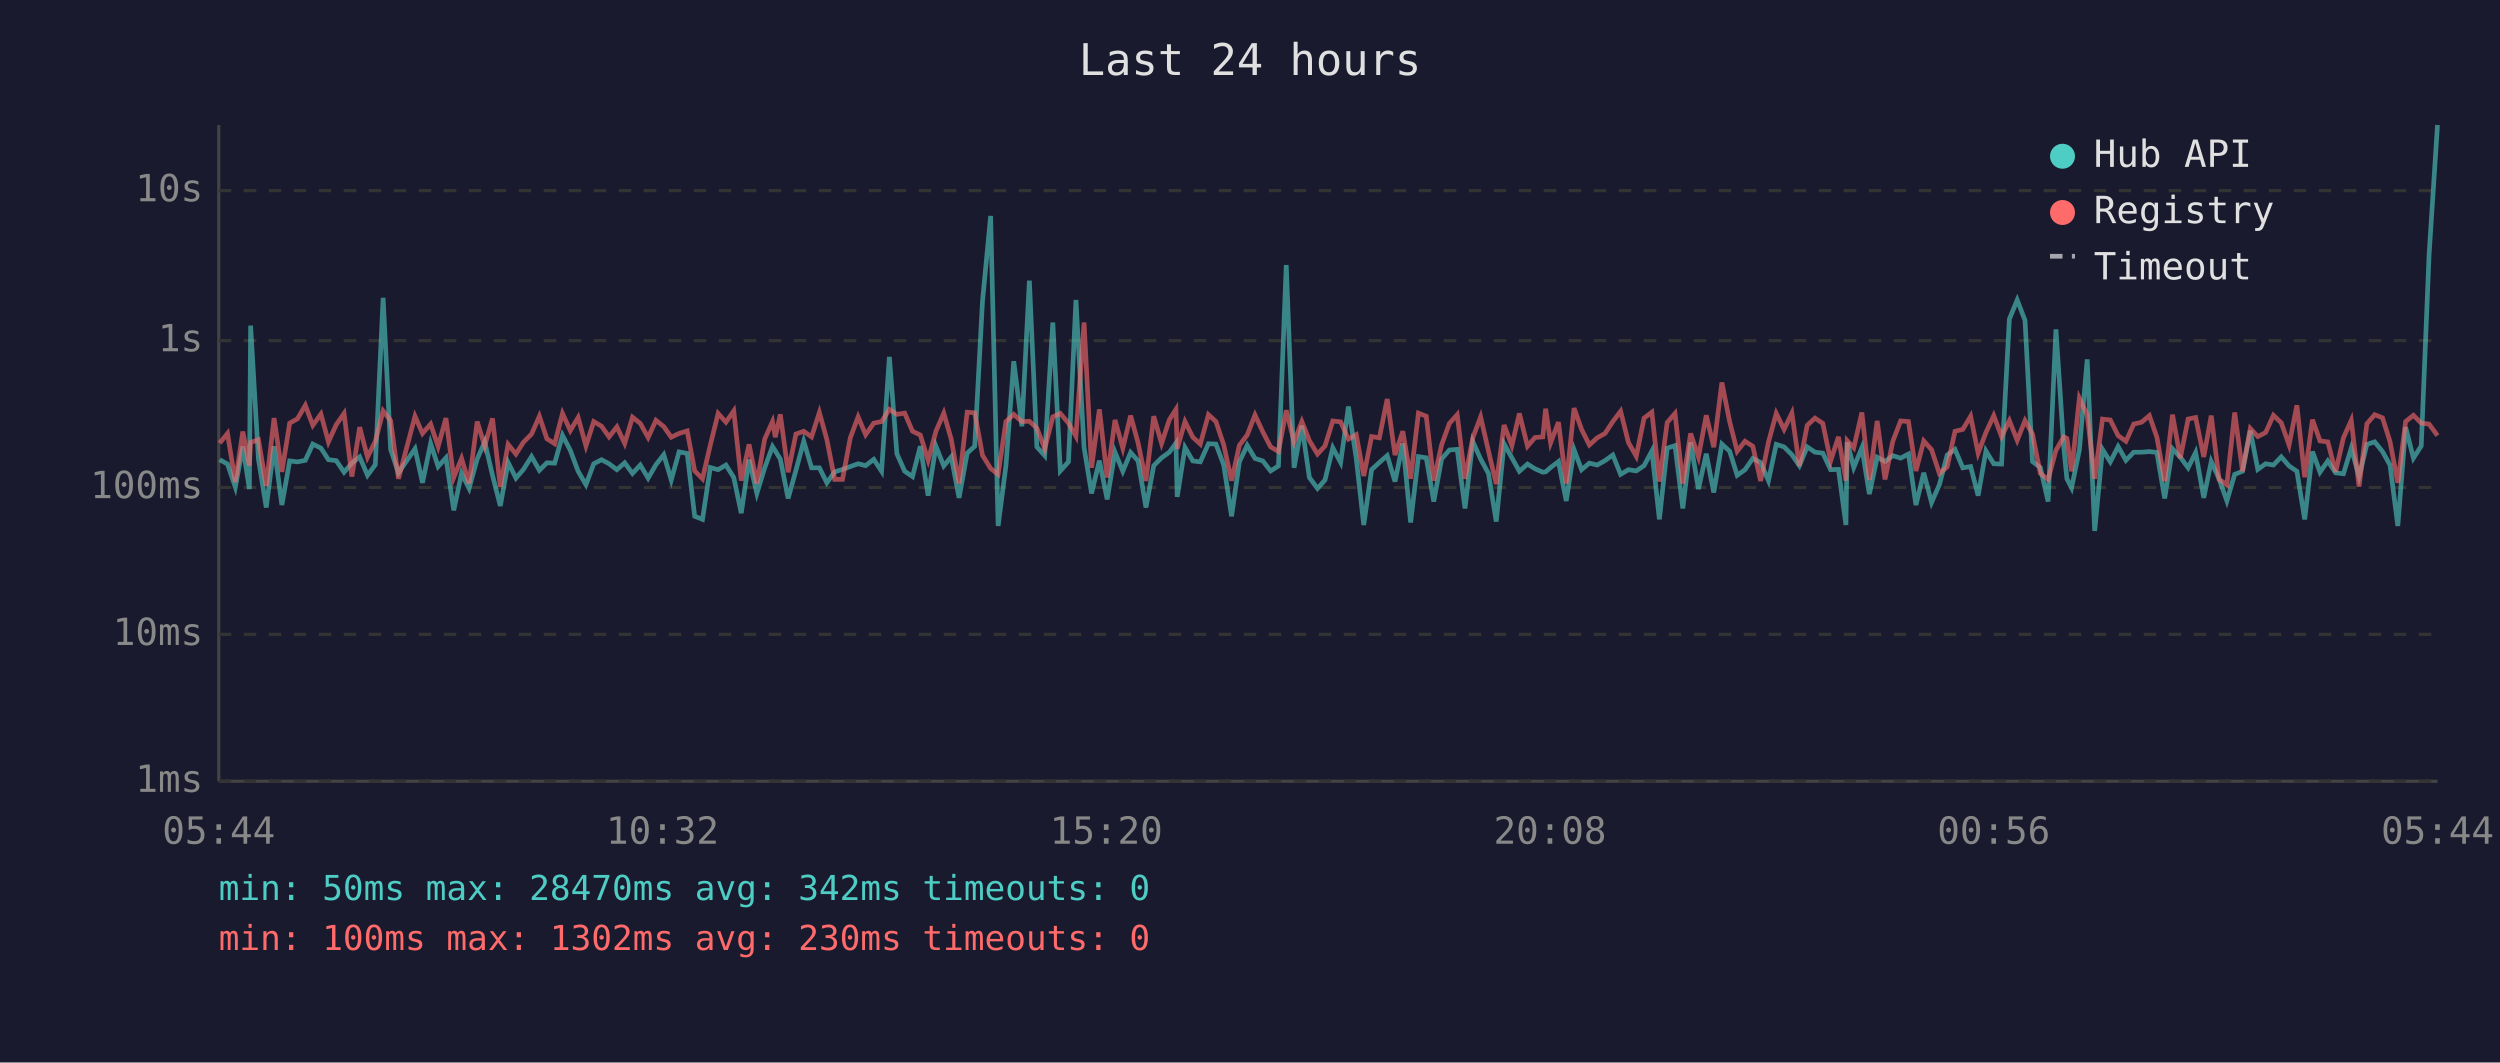
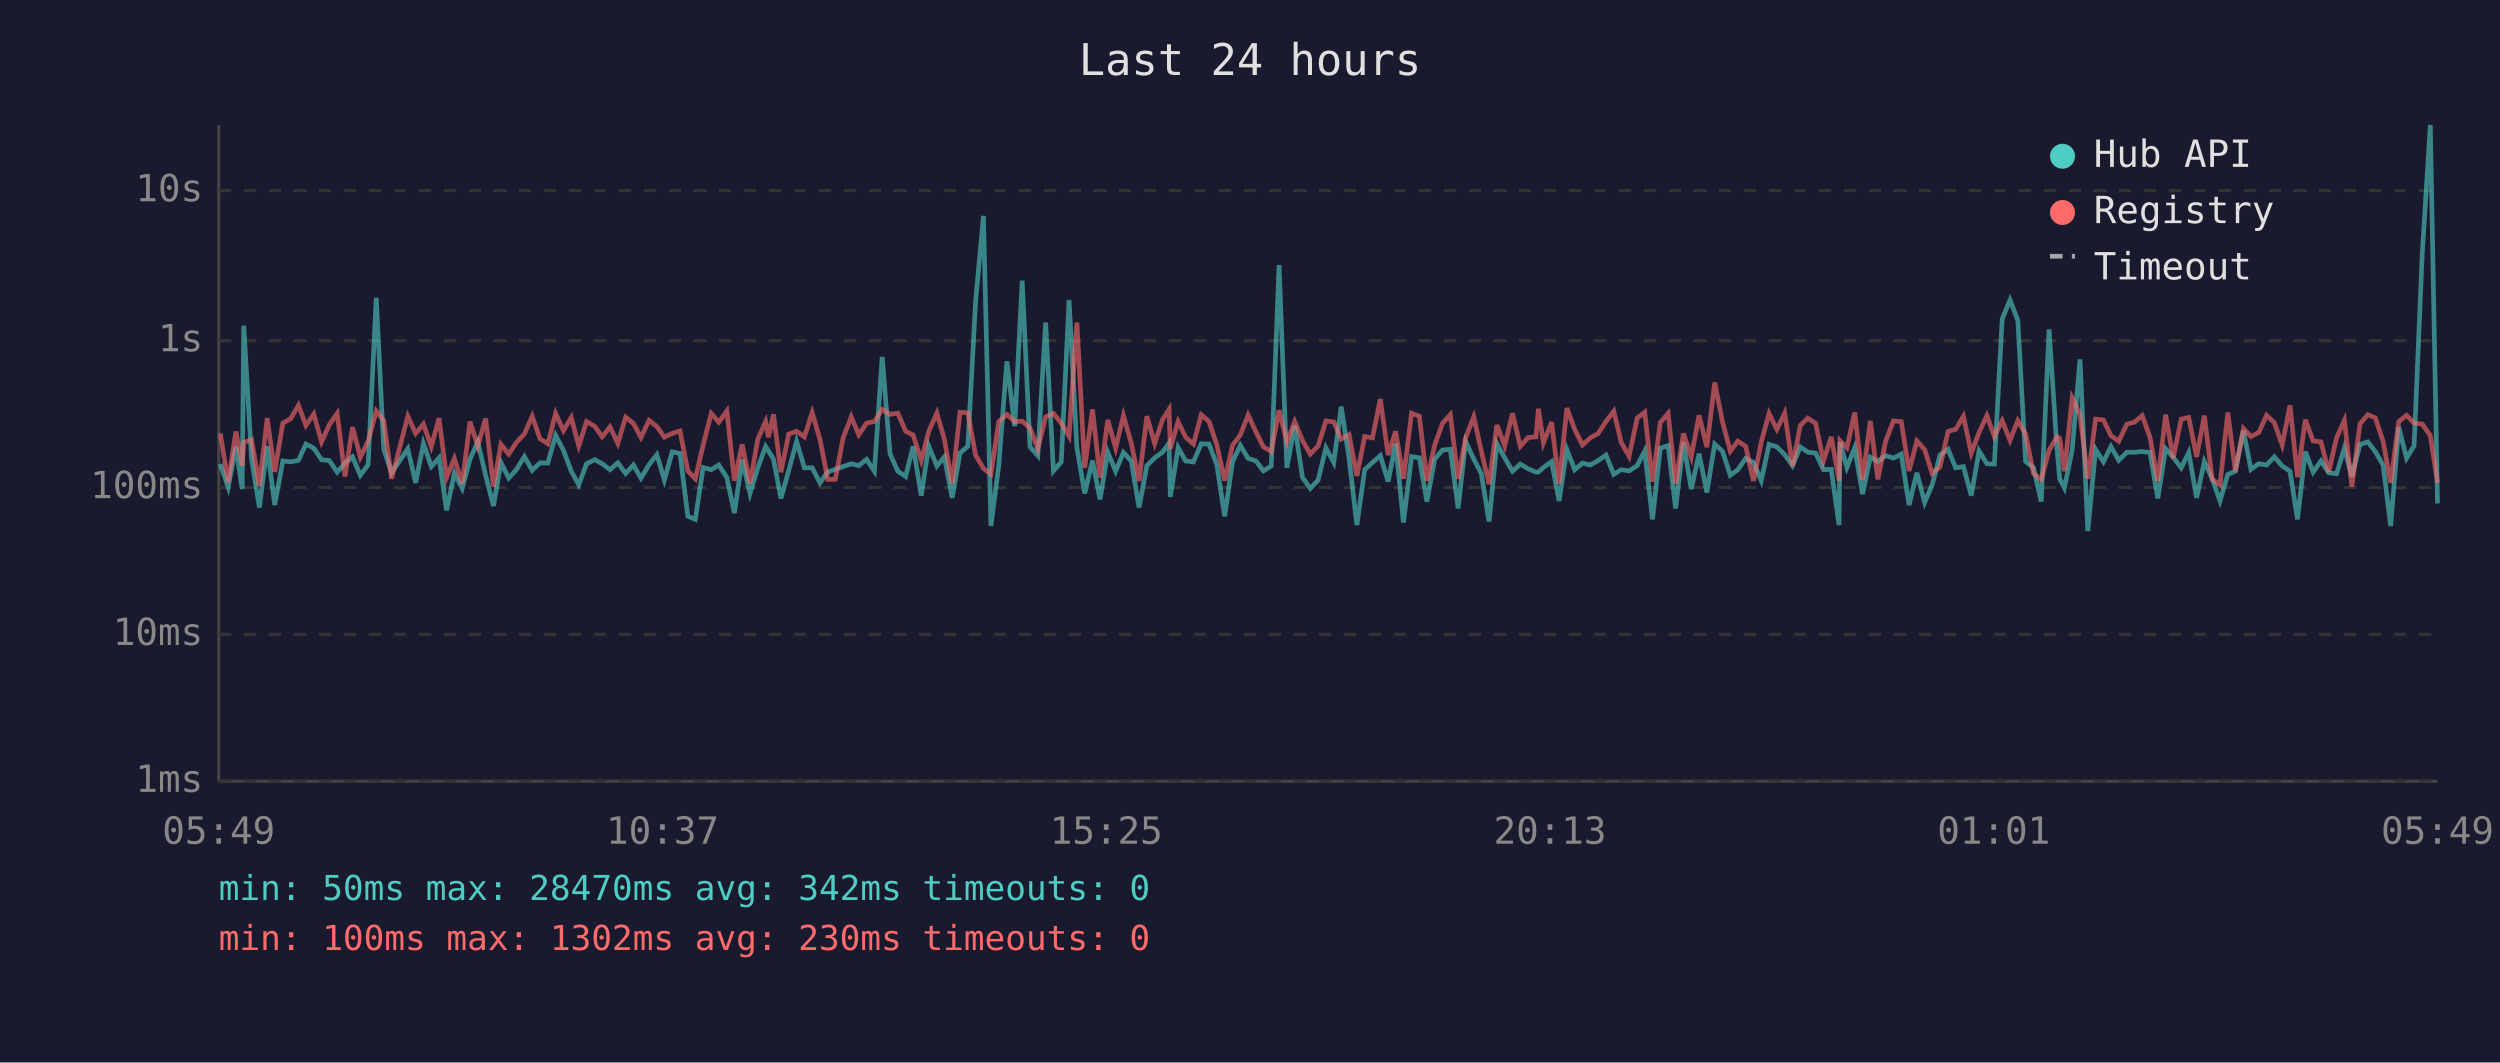
<svg xmlns="http://www.w3.org/2000/svg" viewBox="0 0 800 340" font-family="monospace" font-size="12">
  <rect width="800" height="340" fill="#1a1a2e" />
  <text x="400" y="24" fill="#e0e0e0" font-size="14" text-anchor="middle">Last 24 hours</text>
  <line x1="70" y1="40" x2="70" y2="250" stroke="#444" stroke-width="1" />
  <line x1="70" y1="250" x2="780" y2="250" stroke="#444" stroke-width="1" />
  <line x1="70" y1="250" x2="780" y2="250" stroke="#333" stroke-width="1" stroke-dasharray="4" />
  <text x="65" y="250" fill="#888" text-anchor="end" dominant-baseline="middle">1ms</text>
  <line x1="70" y1="203" x2="780" y2="203" stroke="#333" stroke-width="1" stroke-dasharray="4" />
  <text x="65" y="203" fill="#888" text-anchor="end" dominant-baseline="middle">10ms</text>
  <line x1="70" y1="156" x2="780" y2="156" stroke="#333" stroke-width="1" stroke-dasharray="4" />
  <text x="65" y="156" fill="#888" text-anchor="end" dominant-baseline="middle">100ms</text>
  <line x1="70" y1="109" x2="780" y2="109" stroke="#333" stroke-width="1" stroke-dasharray="4" />
  <text x="65" y="109" fill="#888" text-anchor="end" dominant-baseline="middle">1s</text>
  <line x1="70" y1="61" x2="780" y2="61" stroke="#333" stroke-width="1" stroke-dasharray="4" />
  <text x="65" y="61" fill="#888" text-anchor="end" dominant-baseline="middle">10s</text>
-   <text x="70" y="270" fill="#888" text-anchor="middle">05:44</text>
-   <text x="212" y="270" fill="#888" text-anchor="middle">10:32</text>
-   <text x="354" y="270" fill="#888" text-anchor="middle">15:20</text>
-   <text x="496" y="270" fill="#888" text-anchor="middle">20:08</text>
-   <text x="638" y="270" fill="#888" text-anchor="middle">00:56</text>
-   <text x="780" y="270" fill="#888" text-anchor="middle">05:44</text>
-   <polyline points="70.3,147.1 72.8,148.5 75.3,155.9 77.7,142.9 79.8,156.5 80.2,104.2 82.7,146.9 85.2,162.4 87.7,142.8 90.2,161.6 92.7,147.5 95.2,147.8 97.7,147.3 100.1,142.1 102.7,143.4 105.1,147.1 107.6,147.4 110.1,151.1 112.6,148.2 115.1,146.2 117.6,152.1 120.1,148.7 122.6,95.3 125.0,143.8 127.5,151.3 132.8,143.6 135.2,154.5 137.8,141.9 140.2,149.3 142.7,146.5 145.2,163.3 147.7,151.5 150.1,156.3 152.7,146.9 155.1,141.4 157.6,152.1 160.1,161.9 162.6,148.0 165.1,153.0 167.5,150.2 170.1,146.1 172.6,150.5 175.0,148.1 177.5,148.2 180.0,139.3 182.5,144.1 185.0,150.8 187.5,155.1 190.0,148.4 192.5,147.1 194.9,148.4 197.4,150.3 199.9,148.1 202.4,151.5 204.9,148.8 207.4,153.0 209.9,148.7 212.4,145.5 214.8,153.6 217.3,144.6 219.9,145.1 222.3,165.2 224.8,166.2 227.3,149.6 229.8,150.3 232.3,148.8 234.8,152.8 237.2,164.2 239.7,147.1 242.2,157.9 244.7,149.7 247.2,142.9 248.1,144.3 249.7,146.9 252.2,159.5 254.7,150.5 257.2,141.2 259.7,149.7 262.2,149.7 264.6,154.5 267.1,151.0 269.6,150.2 272.1,149.3 274.6,148.4 277.0,149.0 279.6,147.0 282.1,150.8 284.6,114.2 287.0,145.2 289.5,150.8 292.0,152.5 294.5,142.8 297.0,158.6 299.5,142.8 302.0,149.1 304.4,146.2 306.9,159.3 309.5,145.0 311.9,142.8 314.4,96.4 317.0,69.1 319.4,168.3 321.9,149.0 324.4,115.6 327.0,136.4 329.4,89.8 331.8,143.0 334.3,145.8 336.9,103.2 339.3,150.7 341.9,147.8 344.3,96.0 346.9,143.2 349.3,157.9 351.8,147.4 354.3,159.8 356.8,144.7 359.3,150.8 361.8,144.8 364.2,147.5 366.7,162.4 369.2,149.0 371.7,146.5 374.2,144.7 376.3,141.8 376.7,159.0 379.2,143.2 381.7,147.5 384.1,147.8 386.7,142.0 389.1,142.1 391.6,148.8 394.1,165.2 396.6,147.8 399.1,142.5 401.6,146.7 404.1,147.5 406.6,150.7 409.1,149.1 411.6,84.8 414.1,149.7 416.6,136.2 419.0,152.8 421.6,156.3 424.0,153.6 426.5,143.3 429.0,148.0 431.5,130.1 434.0,146.7 436.4,168.0 438.9,150.3 441.4,148.0 443.9,145.8 446.4,154.1 448.9,141.9 451.4,167.2 453.9,146.1 456.4,146.5 458.8,160.5 461.3,146.9 463.8,144.0 466.3,143.8 468.8,162.7 471.3,141.3 473.8,146.9 476.3,151.5 478.8,166.9 481.3,142.0 483.8,146.5 486.2,150.8 488.8,148.5 491.2,150.0 493.7,151.1 494.6,151.0 496.2,149.6 498.7,147.7 501.2,160.3 503.7,143.9 506.1,150.3 508.6,148.2 511.1,148.8 513.6,147.4 516.1,145.6 518.6,151.8 521.1,150.3 523.6,150.7 526.1,149.0 528.6,144.3 531.0,166.2 533.5,143.4 536.0,142.6 538.5,162.7 541.0,141.6 543.5,156.5 546.0,145.2 548.4,157.6 551.0,142.1 553.5,144.4 555.9,152.1 558.4,150.3 560.9,146.7 563.4,148.0 565.9,153.8 568.4,142.2 570.9,143.0 573.4,145.5 575.8,149.0 578.3,143.0 580.8,144.7 583.3,145.0 585.8,150.3 588.3,150.2 590.7,168.0 591.1,141.5 593.2,149.6 595.8,143.3 598.2,158.1 600.7,146.3 603.2,147.7 605.7,145.8 608.2,146.6 610.7,145.3 613.1,161.6 615.6,151.3 618.1,160.8 620.6,155.1 623.1,145.6 625.6,143.8 628.1,149.7 630.6,149.3 633.0,158.6 635.5,144.3 638.0,148.4 640.5,148.5 643.0,102.1 645.5,96.0 648.0,102.5 650.4,147.7 652.9,149.6 655.4,160.5 657.9,105.4 660.4,143.1 661.4,153.2 662.9,156.1 665.4,144.0 667.9,115.0 670.3,169.9 672.8,143.8 675.3,147.8 677.8,142.9 680.3,147.3 682.8,144.7 685.3,144.7 687.8,144.5 690.2,144.8 692.7,159.5 695.2,143.6 697.7,146.3 700.2,149.7 702.6,144.8 705.2,159.3 707.6,147.7 710.1,153.2 712.6,160.3 715.1,151.8 717.6,150.8 720.1,137.8 722.5,150.2 725.0,148.4 727.5,148.8 730.0,146.2 732.5,149.1 735.0,150.8 737.5,166.2 740.0,144.5 742.4,151.1 744.9,147.5 747.4,151.3 749.9,151.6 752.4,143.4 754.9,152.5 757.4,142.2 759.9,141.4 762.4,144.5 764.8,148.8 767.3,168.3 769.8,136.7 772.3,146.6 774.8,142.7 777.3,81.6 780.0,40.0" fill="none" stroke="#4ecdc4" stroke-width="1.5" opacity="0.6" />
-   <polyline points="70.3,141.8 72.8,138.7 75.3,154.3 77.7,138.1 79.8,149.0 80.2,141.6 82.7,140.7 85.2,155.5 87.7,133.8 90.2,151.0 92.7,135.4 95.2,134.0 97.7,129.7 100.1,136.1 102.7,132.5 105.1,141.4 107.6,135.9 110.1,132.3 112.6,152.5 115.1,136.7 117.6,146.3 120.1,141.2 122.6,131.5 125.0,134.6 127.5,153.2 132.8,133.2 135.2,138.7 137.8,135.7 140.2,142.9 142.7,133.8 145.2,152.8 147.7,146.7 150.1,154.7 152.7,134.9 155.1,142.7 157.6,133.9 160.1,155.7 162.6,142.2 165.1,145.3 167.5,141.5 170.1,138.9 172.6,133.2 175.0,140.4 177.5,142.0 180.0,132.3 182.5,137.8 185.0,133.6 187.5,142.7 190.0,134.9 192.5,136.4 194.9,139.8 197.4,136.6 199.9,141.9 202.4,133.5 204.9,135.5 207.4,140.0 209.9,134.5 212.4,136.5 214.8,139.9 217.3,138.7 219.9,137.9 222.3,150.7 224.8,153.2 227.3,142.4 229.8,132.3 232.3,135.1 234.8,131.5 237.2,153.8 239.7,142.2 242.2,154.7 244.7,140.5 247.2,134.9 248.1,139.9 249.7,132.6 252.2,151.1 254.7,138.9 257.2,138.0 259.7,139.8 262.2,132.0 264.6,140.7 267.1,153.4 269.6,153.4 272.1,140.1 274.6,133.4 277.0,139.1 279.6,135.4 282.1,134.9 284.6,131.0 287.0,132.6 289.5,132.2 292.0,138.0 294.5,139.2 297.0,147.3 299.5,138.0 302.0,132.2 304.4,140.6 306.9,154.7 309.5,131.9 311.9,132.1 314.4,145.7 317.0,149.9 319.4,151.8 321.9,134.9 324.4,132.6 327.0,134.9 329.4,134.8 331.8,137.0 334.3,143.6 336.9,133.4 339.3,132.3 341.9,135.4 344.3,139.6 346.9,103.2 349.3,149.7 351.8,131.0 354.3,152.8 356.8,134.4 359.3,143.4 361.8,133.0 364.2,141.8 366.7,153.9 369.2,133.2 371.7,141.9 374.2,134.3 376.3,131.0 376.7,143.6 379.2,134.9 381.7,139.9 384.1,142.1 386.7,132.7 389.1,134.9 391.6,142.4 394.1,153.8 396.6,142.5 399.1,139.2 401.6,132.8 404.1,138.2 406.6,143.0 409.1,144.5 411.6,131.3 414.1,141.4 416.6,134.9 419.0,141.0 421.6,145.3 424.0,142.7 426.5,134.7 429.0,135.0 431.5,140.5 434.0,139.1 436.4,152.3 438.9,139.7 441.4,140.1 443.9,127.7 446.4,145.6 448.9,138.0 451.4,153.2 453.9,132.2 456.4,133.2 458.8,153.8 461.3,142.4 463.8,135.5 466.3,132.7 468.8,153.2 471.3,140.1 473.8,133.4 476.3,144.3 478.8,154.9 481.3,136.0 483.8,142.6 486.2,132.3 488.8,142.8 491.2,140.0 493.7,139.8 494.6,130.8 496.2,141.7 498.7,135.1 501.2,154.7 503.7,130.6 506.1,137.4 508.6,142.4 511.1,140.1 513.6,138.7 516.1,134.9 518.6,131.6 521.1,141.6 523.6,146.0 526.1,133.8 528.6,131.9 531.0,154.1 533.5,135.2 536.0,132.3 538.5,154.7 541.0,138.7 543.5,146.2 546.0,132.9 548.4,143.1 551.0,122.4 553.5,135.0 555.9,144.4 558.4,141.2 560.9,142.8 563.4,153.9 565.9,141.5 568.4,132.3 570.9,137.4 573.4,132.2 575.8,149.1 578.3,136.1 580.8,133.8 583.3,135.5 585.8,147.5 588.3,139.8 590.7,153.8 591.1,141.0 593.2,143.3 595.8,132.0 598.2,153.6 600.7,134.7 603.2,153.4 605.7,141.2 608.2,134.7 610.7,134.9 613.1,150.7 615.6,141.1 618.1,143.9 620.6,151.5 623.1,149.4 625.6,138.0 628.1,137.4 630.6,133.2 633.0,145.0 635.5,138.4 638.0,133.0 640.5,139.7 643.0,134.6 645.5,140.9 648.0,134.6 650.4,138.9 652.9,151.5 655.4,153.4 657.9,144.1 660.4,139.8 661.4,140.3 662.9,150.8 665.4,127.4 667.9,132.7 670.3,153.2 672.8,134.1 675.3,134.4 677.8,139.4 680.3,141.2 682.8,135.7 685.3,135.1 687.8,133.0 690.2,139.9 692.7,153.9 695.2,132.7 697.7,146.6 700.2,134.1 702.6,133.6 705.2,146.2 707.6,133.0 710.1,153.4 712.6,155.1 715.1,132.0 717.6,150.8 720.1,137.1 722.5,139.7 725.0,138.4 727.5,132.9 730.0,135.3 732.5,142.4 735.0,129.7 737.5,152.7 740.0,134.3 742.4,141.1 744.9,141.4 747.4,151.0 749.9,140.1 752.4,134.5 754.9,155.7 757.4,135.6 759.9,132.7 762.4,133.7 764.8,141.3 767.3,154.5 769.8,134.9 772.3,132.9 774.8,135.4 777.3,135.7 780.0,139.4" fill="none" stroke="#ff6b6b" stroke-width="1.5" opacity="0.6" />
+   <text x="70" y="270" fill="#888" text-anchor="middle">05:49</text>
+   <text x="212" y="270" fill="#888" text-anchor="middle">10:37</text>
+   <text x="354" y="270" fill="#888" text-anchor="middle">15:25</text>
+   <text x="496" y="270" fill="#888" text-anchor="middle">20:13</text>
+   <text x="638" y="270" fill="#888" text-anchor="middle">01:01</text>
+   <text x="780" y="270" fill="#888" text-anchor="middle">05:49</text>
+   <polyline points="70.5,148.5 73.0,155.9 75.5,142.9 77.5,156.5 78.0,104.2 80.5,146.9 83.0,162.4 85.5,142.8 87.9,161.6 90.5,147.5 93.0,147.8 95.5,147.3 97.9,142.1 100.4,143.4 102.9,147.1 105.4,147.4 107.9,151.1 110.4,148.2 112.8,146.2 115.3,152.1 117.8,148.7 120.4,95.3 122.8,143.8 125.3,151.3 130.5,143.6 133.0,154.5 135.5,141.9 138.0,149.3 140.5,146.5 142.9,163.3 145.4,151.5 147.9,156.3 150.4,146.9 152.9,141.4 155.4,152.1 157.9,161.9 160.3,148.0 162.8,153.0 165.3,150.2 167.8,146.1 170.3,150.5 172.8,148.1 175.3,148.2 177.8,139.3 180.3,144.1 182.8,150.8 185.2,155.1 187.7,148.4 190.3,147.1 192.7,148.4 195.2,150.3 197.7,148.1 200.2,151.5 202.7,148.8 205.1,153.0 207.7,148.7 210.2,145.5 212.6,153.6 215.1,144.6 217.6,145.1 220.1,165.2 222.5,166.2 225.0,149.6 227.6,150.3 230.0,148.8 232.6,152.8 235.0,164.2 237.5,147.1 240.0,157.9 242.5,149.7 245.0,142.9 245.9,144.3 247.5,146.9 249.9,159.5 252.4,150.5 254.9,141.2 257.4,149.7 259.9,149.7 262.4,154.5 264.9,151.0 267.3,150.2 269.8,149.3 272.4,148.4 274.8,149.0 277.3,147.0 279.8,150.8 282.3,114.2 284.8,145.2 287.3,150.8 289.8,152.5 292.2,142.8 294.8,158.6 297.2,142.8 299.8,149.1 302.2,146.2 304.7,159.3 307.2,145.0 309.7,142.8 312.2,96.4 314.7,69.1 317.1,168.3 319.6,149.0 322.2,115.6 324.7,136.4 327.1,89.8 329.6,143.0 332.1,145.8 334.6,103.2 337.1,150.7 339.6,147.8 342.1,96.0 344.6,143.2 347.1,157.9 349.6,147.4 352.0,159.8 354.5,144.7 357.0,150.8 359.5,144.8 362.0,147.5 364.5,162.4 367.0,149.0 369.5,146.5 372.0,144.7 374.1,141.8 374.5,159.0 377.0,143.2 379.4,147.5 381.9,147.8 384.4,142.0 386.9,142.1 389.4,148.8 391.9,165.2 394.4,147.8 396.9,142.5 399.4,146.7 401.9,147.5 404.3,150.7 406.8,149.1 409.3,84.8 411.8,149.7 414.3,136.2 416.8,152.8 419.3,156.3 421.8,153.6 424.3,143.3 426.8,148.0 429.2,130.1 431.7,146.7 434.2,168.0 436.7,150.3 439.2,148.0 441.7,145.8 444.2,154.1 446.6,141.9 449.1,167.2 451.7,146.1 454.2,146.5 456.6,160.5 459.1,146.9 461.6,144.0 464.1,143.8 466.6,162.7 469.0,141.3 471.6,146.9 474.0,151.5 476.5,166.9 479.0,142.0 481.5,146.5 484.0,150.8 486.5,148.5 489.0,150.0 491.5,151.1 492.3,151.0 493.9,149.6 496.5,147.7 498.9,160.3 501.4,143.9 503.9,150.3 506.4,148.2 508.9,148.8 511.4,147.4 513.9,145.6 516.4,151.8 518.8,150.3 521.3,150.7 523.9,149.0 526.3,144.3 528.8,166.2 531.3,143.4 533.8,142.6 536.2,162.7 538.7,141.6 541.2,156.5 543.7,145.2 546.2,157.6 548.7,142.1 551.2,144.4 553.7,152.1 556.1,150.3 558.6,146.7 561.1,148.0 563.6,153.8 566.1,142.2 568.6,143.0 571.1,145.5 573.6,149.0 576.1,143.0 578.5,144.7 581.0,145.0 583.5,150.3 586.0,150.2 588.5,168.0 588.8,141.5 591.0,149.6 593.5,143.3 596.0,158.1 598.5,146.3 600.9,147.7 603.4,145.8 605.9,146.6 608.4,145.3 610.9,161.6 613.4,151.3 615.9,160.8 618.3,155.1 620.8,145.6 623.4,143.8 625.8,149.7 628.3,149.3 630.8,158.6 633.3,144.3 635.8,148.4 638.2,148.5 640.7,102.1 643.2,96.0 645.7,102.5 648.2,147.7 650.7,149.6 653.2,160.5 655.7,105.4 658.2,143.1 659.1,153.2 660.6,156.1 663.1,144.0 665.6,115.0 668.1,169.9 670.6,143.8 673.1,147.8 675.5,142.9 678.0,147.3 680.6,144.7 683.0,144.7 685.5,144.5 688.0,144.8 690.5,159.5 693.0,143.6 695.4,146.3 698.0,149.7 700.4,144.8 702.9,159.3 705.4,147.7 707.9,153.2 710.4,160.3 712.9,151.8 715.3,150.8 717.9,137.8 720.3,150.2 722.8,148.4 725.3,148.8 727.8,146.2 730.3,149.1 732.8,150.8 735.2,166.2 737.7,144.5 740.2,151.1 742.7,147.5 745.2,151.3 747.7,151.6 750.2,143.4 752.6,152.5 755.2,142.2 757.7,141.4 760.1,144.5 762.6,148.8 765.0,168.3 767.6,136.7 770.1,146.6 772.5,142.7 775.1,81.6 777.7,40.0 780.0,161.1" fill="none" stroke="#4ecdc4" stroke-width="1.5" opacity="0.6" />
+   <polyline points="70.5,138.7 73.0,154.3 75.5,138.1 77.5,149.0 78.0,141.6 80.5,140.7 83.0,155.5 85.5,133.8 87.9,151.0 90.5,135.4 93.0,134.0 95.5,129.7 97.9,136.1 100.4,132.5 102.9,141.4 105.4,135.9 107.9,132.3 110.4,152.5 112.8,136.7 115.3,146.3 117.8,141.2 120.4,131.5 122.8,134.6 125.3,153.2 130.5,133.2 133.0,138.7 135.5,135.7 138.0,142.9 140.5,133.8 142.9,152.8 145.4,146.7 147.9,154.7 150.4,134.9 152.9,142.7 155.4,133.9 157.9,155.7 160.3,142.2 162.8,145.3 165.3,141.5 167.8,138.9 170.3,133.2 172.8,140.4 175.3,142.0 177.8,132.3 180.3,137.8 182.8,133.6 185.2,142.7 187.7,134.9 190.3,136.4 192.7,139.8 195.2,136.6 197.7,141.9 200.2,133.5 202.7,135.5 205.1,140.0 207.7,134.5 210.2,136.5 212.6,139.9 215.1,138.7 217.6,137.9 220.1,150.7 222.5,153.2 225.0,142.4 227.6,132.3 230.0,135.1 232.6,131.5 235.0,153.8 237.5,142.2 240.0,154.7 242.5,140.5 245.0,134.9 245.9,139.9 247.5,132.6 249.9,151.1 252.4,138.9 254.9,138.0 257.4,139.8 259.9,132.0 262.4,140.7 264.9,153.4 267.3,153.4 269.8,140.1 272.4,133.4 274.8,139.1 277.3,135.4 279.8,134.9 282.3,131.0 284.8,132.6 287.3,132.2 289.8,138.0 292.2,139.2 294.8,147.3 297.2,138.0 299.8,132.2 302.2,140.6 304.7,154.7 307.2,131.9 309.7,132.1 312.2,145.7 314.7,149.9 317.1,151.8 319.6,134.9 322.2,132.6 324.7,134.9 327.1,134.8 329.6,137.0 332.1,143.6 334.6,133.4 337.1,132.3 339.6,135.4 342.1,139.6 344.6,103.2 347.1,149.7 349.6,131.0 352.0,152.8 354.5,134.4 357.0,143.4 359.5,133.0 362.0,141.8 364.5,153.9 367.0,133.2 369.5,141.9 372.0,134.3 374.1,131.0 374.5,143.6 377.0,134.9 379.4,139.9 381.9,142.1 384.4,132.7 386.9,134.9 389.4,142.4 391.9,153.8 394.4,142.5 396.9,139.2 399.4,132.8 401.9,138.2 404.3,143.0 406.8,144.5 409.3,131.3 411.8,141.4 414.3,134.9 416.8,141.0 419.3,145.3 421.8,142.7 424.3,134.7 426.8,135.0 429.2,140.5 431.7,139.1 434.2,152.3 436.7,139.7 439.2,140.1 441.7,127.7 444.2,145.6 446.6,138.0 449.1,153.2 451.7,132.2 454.2,133.2 456.6,153.8 459.1,142.4 461.6,135.5 464.1,132.7 466.6,153.2 469.0,140.1 471.6,133.4 474.0,144.3 476.5,154.9 479.0,136.0 481.5,142.6 484.0,132.3 486.5,142.8 489.0,140.0 491.5,139.8 492.3,130.8 493.9,141.7 496.5,135.1 498.9,154.7 501.4,130.6 503.9,137.4 506.4,142.4 508.9,140.1 511.4,138.7 513.9,134.9 516.4,131.6 518.8,141.6 521.3,146.0 523.9,133.8 526.3,131.9 528.8,154.1 531.3,135.2 533.8,132.3 536.2,154.7 538.7,138.7 541.2,146.2 543.7,132.9 546.2,143.1 548.7,122.4 551.2,135.0 553.7,144.4 556.1,141.2 558.6,142.8 561.1,153.9 563.6,141.5 566.1,132.3 568.6,137.4 571.1,132.2 573.6,149.1 576.1,136.1 578.5,133.8 581.0,135.5 583.5,147.5 586.0,139.8 588.5,153.8 588.8,141.0 591.0,143.3 593.5,132.0 596.0,153.6 598.5,134.7 600.9,153.4 603.4,141.2 605.9,134.7 608.4,134.9 610.9,150.7 613.4,141.1 615.9,143.9 618.3,151.5 620.8,149.4 623.4,138.0 625.8,137.4 628.3,133.2 630.8,145.0 633.3,138.4 635.8,133.0 638.2,139.7 640.7,134.6 643.2,140.9 645.7,134.6 648.2,138.9 650.7,151.5 653.2,153.4 655.7,144.1 658.2,139.8 659.1,140.3 660.6,150.8 663.1,127.4 665.6,132.7 668.1,153.2 670.6,134.1 673.1,134.4 675.5,139.4 678.0,141.2 680.6,135.7 683.0,135.1 685.5,133.0 688.0,139.9 690.5,153.9 693.0,132.7 695.4,146.6 698.0,134.1 700.4,133.6 702.9,146.2 705.4,133.0 707.9,153.4 710.4,155.1 712.9,132.0 715.3,150.8 717.9,137.1 720.3,139.7 722.8,138.4 725.3,132.9 727.8,135.3 730.3,142.4 732.8,129.7 735.2,152.7 737.7,134.3 740.2,141.1 742.7,141.4 745.2,151.0 747.7,140.1 750.2,134.5 752.6,155.7 755.2,135.6 757.7,132.7 760.1,133.7 762.6,141.3 765.0,154.5 767.6,134.9 770.1,132.9 772.5,135.4 775.1,135.7 777.7,139.4 780.0,154.5" fill="none" stroke="#ff6b6b" stroke-width="1.5" opacity="0.6" />
  <circle cx="660" cy="50" r="4" fill="#4ecdc4" />
  <text x="670" y="50" fill="#e0e0e0" dominant-baseline="middle">Hub API</text>
  <circle cx="660" cy="68" r="4" fill="#ff6b6b" />
  <text x="670" y="68" fill="#e0e0e0" dominant-baseline="middle">Registry</text>
  <line x1="656" y1="82" x2="664" y2="82" stroke="#e0e0e0" stroke-width="1.5" stroke-dasharray="4,3" opacity="0.7" />
  <text x="670" y="86" fill="#e0e0e0" dominant-baseline="middle">Timeout</text>
  <text x="70" y="288" fill="#4ecdc4" font-size="11">min: 50ms  max: 28470ms  avg: 342ms  timeouts: 0</text>
  <text x="70" y="304" fill="#ff6b6b" font-size="11">min: 100ms  max: 1302ms  avg: 230ms  timeouts: 0</text>
</svg>
